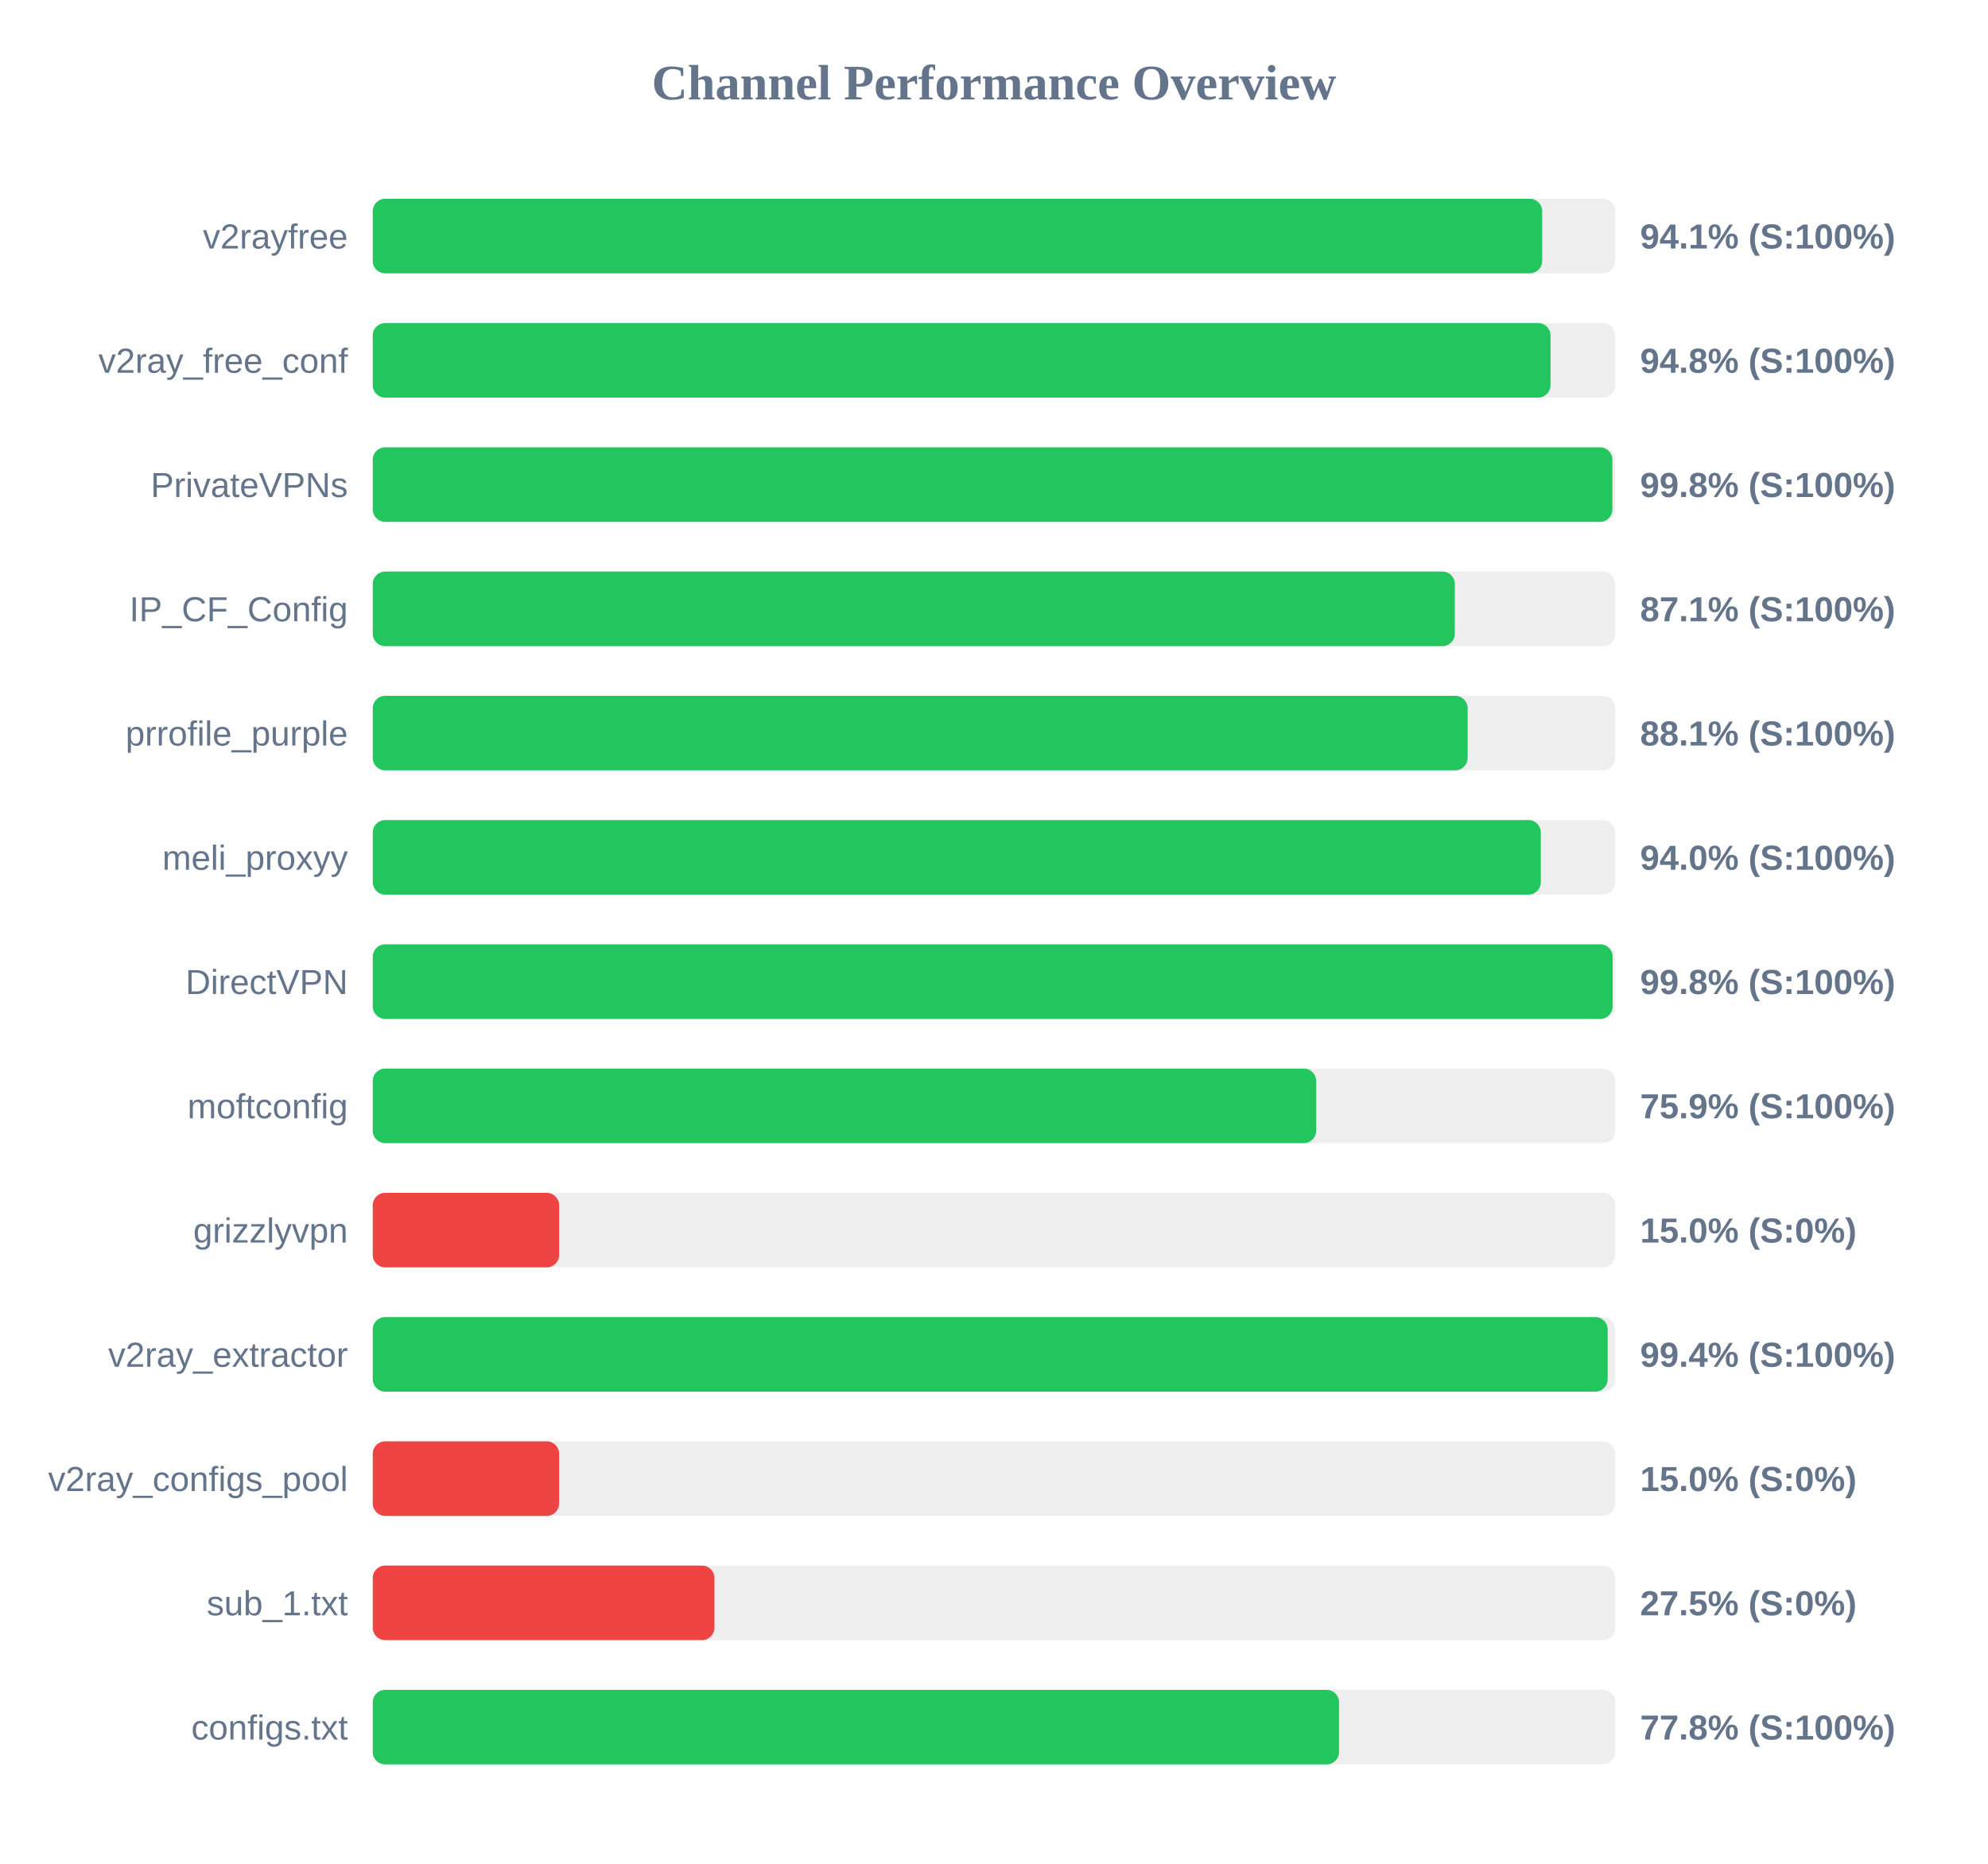
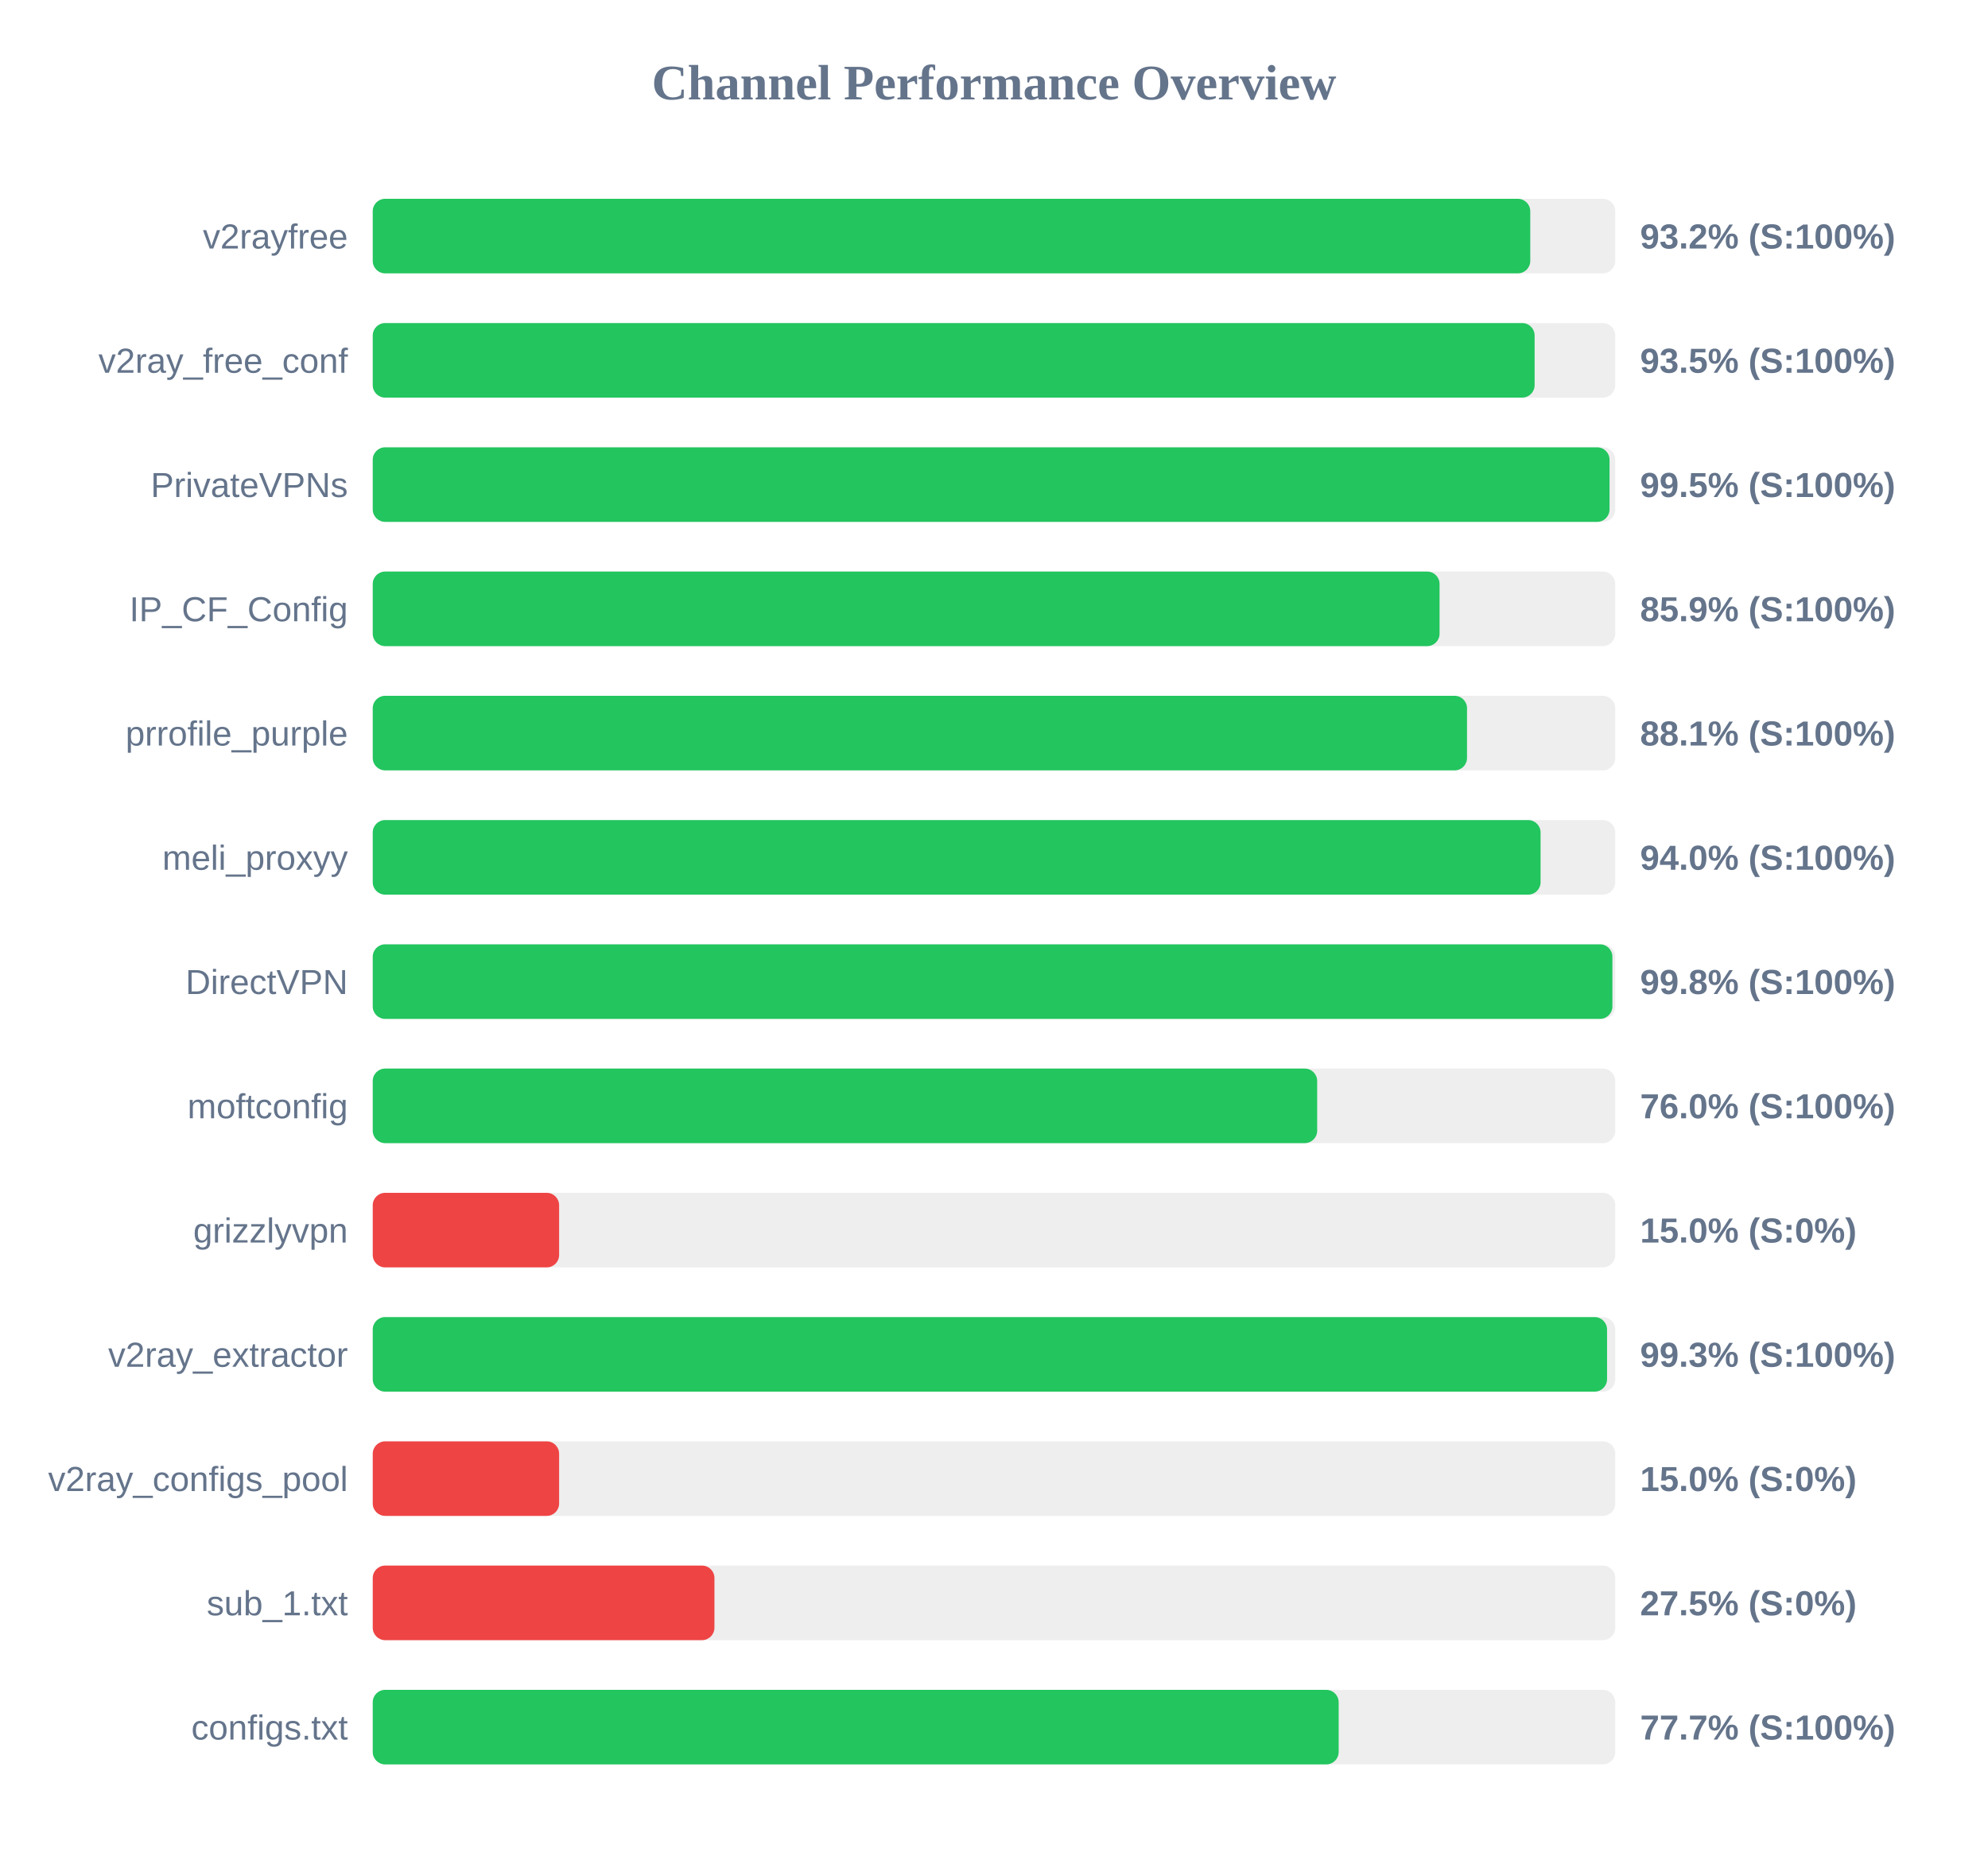
<svg xmlns="http://www.w3.org/2000/svg" width="800" height="750" version="1.1">
  <style>
        .row { font: 14px Arial; fill: #64748b; }
        .score { font: bold 14px Arial; fill: #64748b; }
    </style>
  <text x="400" y="40" text-anchor="middle" font-size="20px" font-weight="bold" fill="#64748b">Channel Performance Overview</text>
  <rect x="150" y="80" width="500" height="30" fill="#eee" rx="5" />
-   <rect x="150" y="80" width="470.6" height="30" fill="#22c55e" rx="5" />
+   <rect x="150" y="80" width="465.8" height="30" fill="#22c55e" rx="5" />
  <text x="140" y="100" text-anchor="end" class="row">v2rayfree</text>
-   <text x="660" y="100" text-anchor="start" class="score">94.1% (S:100%)</text>
+   <text x="660" y="100" text-anchor="start" class="score">93.2% (S:100%)</text>
  <rect x="150" y="130" width="500" height="30" fill="#eee" rx="5" />
-   <rect x="150" y="130" width="473.95" height="30" fill="#22c55e" rx="5" />
+   <rect x="150" y="130" width="467.55" height="30" fill="#22c55e" rx="5" />
  <text x="140" y="150" text-anchor="end" class="row">v2ray_free_conf</text>
-   <text x="660" y="150" text-anchor="start" class="score">94.8% (S:100%)</text>
+   <text x="660" y="150" text-anchor="start" class="score">93.5% (S:100%)</text>
  <rect x="150" y="180" width="500" height="30" fill="#eee" rx="5" />
-   <rect x="150" y="180" width="498.85" height="30" fill="#22c55e" rx="5" />
+   <rect x="150" y="180" width="497.7" height="30" fill="#22c55e" rx="5" />
  <text x="140" y="200" text-anchor="end" class="row">PrivateVPNs</text>
-   <text x="660" y="200" text-anchor="start" class="score">99.8% (S:100%)</text>
+   <text x="660" y="200" text-anchor="start" class="score">99.5% (S:100%)</text>
  <rect x="150" y="230" width="500" height="30" fill="#eee" rx="5" />
-   <rect x="150" y="230" width="435.45" height="30" fill="#22c55e" rx="5" />
+   <rect x="150" y="230" width="429.3" height="30" fill="#22c55e" rx="5" />
  <text x="140" y="250" text-anchor="end" class="row">IP_CF_Config</text>
-   <text x="660" y="250" text-anchor="start" class="score">87.1% (S:100%)</text>
+   <text x="660" y="250" text-anchor="start" class="score">85.9% (S:100%)</text>
  <rect x="150" y="280" width="500" height="30" fill="#eee" rx="5" />
-   <rect x="150" y="280" width="440.6" height="30" fill="#22c55e" rx="5" />
+   <rect x="150" y="280" width="440.35" height="30" fill="#22c55e" rx="5" />
  <text x="140" y="300" text-anchor="end" class="row">prrofile_purple</text>
  <text x="660" y="300" text-anchor="start" class="score">88.1% (S:100%)</text>
  <rect x="150" y="330" width="500" height="30" fill="#eee" rx="5" />
-   <rect x="150" y="330" width="470.05" height="30" fill="#22c55e" rx="5" />
+   <rect x="150" y="330" width="469.95" height="30" fill="#22c55e" rx="5" />
  <text x="140" y="350" text-anchor="end" class="row">meli_proxyy</text>
  <text x="660" y="350" text-anchor="start" class="score">94.0% (S:100%)</text>
  <rect x="150" y="380" width="500" height="30" fill="#eee" rx="5" />
-   <rect x="150" y="380" width="498.95" height="30" fill="#22c55e" rx="5" />
+   <rect x="150" y="380" width="498.85" height="30" fill="#22c55e" rx="5" />
  <text x="140" y="400" text-anchor="end" class="row">DirectVPN</text>
  <text x="660" y="400" text-anchor="start" class="score">99.8% (S:100%)</text>
  <rect x="150" y="430" width="500" height="30" fill="#eee" rx="5" />
-   <rect x="150" y="430" width="379.65" height="30" fill="#22c55e" rx="5" />
+   <rect x="150" y="430" width="380.05" height="30" fill="#22c55e" rx="5" />
  <text x="140" y="450" text-anchor="end" class="row">moftconfig</text>
-   <text x="660" y="450" text-anchor="start" class="score">75.9% (S:100%)</text>
+   <text x="660" y="450" text-anchor="start" class="score">76.0% (S:100%)</text>
  <rect x="150" y="480" width="500" height="30" fill="#eee" rx="5" />
  <rect x="150" y="480" width="75.0" height="30" fill="#ef4444" rx="5" />
  <text x="140" y="500" text-anchor="end" class="row">grizzlyvpn</text>
  <text x="660" y="500" text-anchor="start" class="score">15.0% (S:0%)</text>
  <rect x="150" y="530" width="500" height="30" fill="#eee" rx="5" />
-   <rect x="150" y="530" width="496.95" height="30" fill="#22c55e" rx="5" />
+   <rect x="150" y="530" width="496.7" height="30" fill="#22c55e" rx="5" />
  <text x="140" y="550" text-anchor="end" class="row">v2ray_extractor</text>
-   <text x="660" y="550" text-anchor="start" class="score">99.4% (S:100%)</text>
+   <text x="660" y="550" text-anchor="start" class="score">99.3% (S:100%)</text>
  <rect x="150" y="580" width="500" height="30" fill="#eee" rx="5" />
  <rect x="150" y="580" width="75.0" height="30" fill="#ef4444" rx="5" />
  <text x="140" y="600" text-anchor="end" class="row">v2ray_configs_pool</text>
  <text x="660" y="600" text-anchor="start" class="score">15.0% (S:0%)</text>
  <rect x="150" y="630" width="500" height="30" fill="#eee" rx="5" />
  <rect x="150" y="630" width="137.5" height="30" fill="#ef4444" rx="5" />
  <text x="140" y="650" text-anchor="end" class="row">sub_1.txt</text>
  <text x="660" y="650" text-anchor="start" class="score">27.5% (S:0%)</text>
  <rect x="150" y="680" width="500" height="30" fill="#eee" rx="5" />
-   <rect x="150" y="680" width="388.85" height="30" fill="#22c55e" rx="5" />
+   <rect x="150" y="680" width="388.7" height="30" fill="#22c55e" rx="5" />
  <text x="140" y="700" text-anchor="end" class="row">configs.txt</text>
-   <text x="660" y="700" text-anchor="start" class="score">77.8% (S:100%)</text>
+   <text x="660" y="700" text-anchor="start" class="score">77.7% (S:100%)</text>
</svg>
